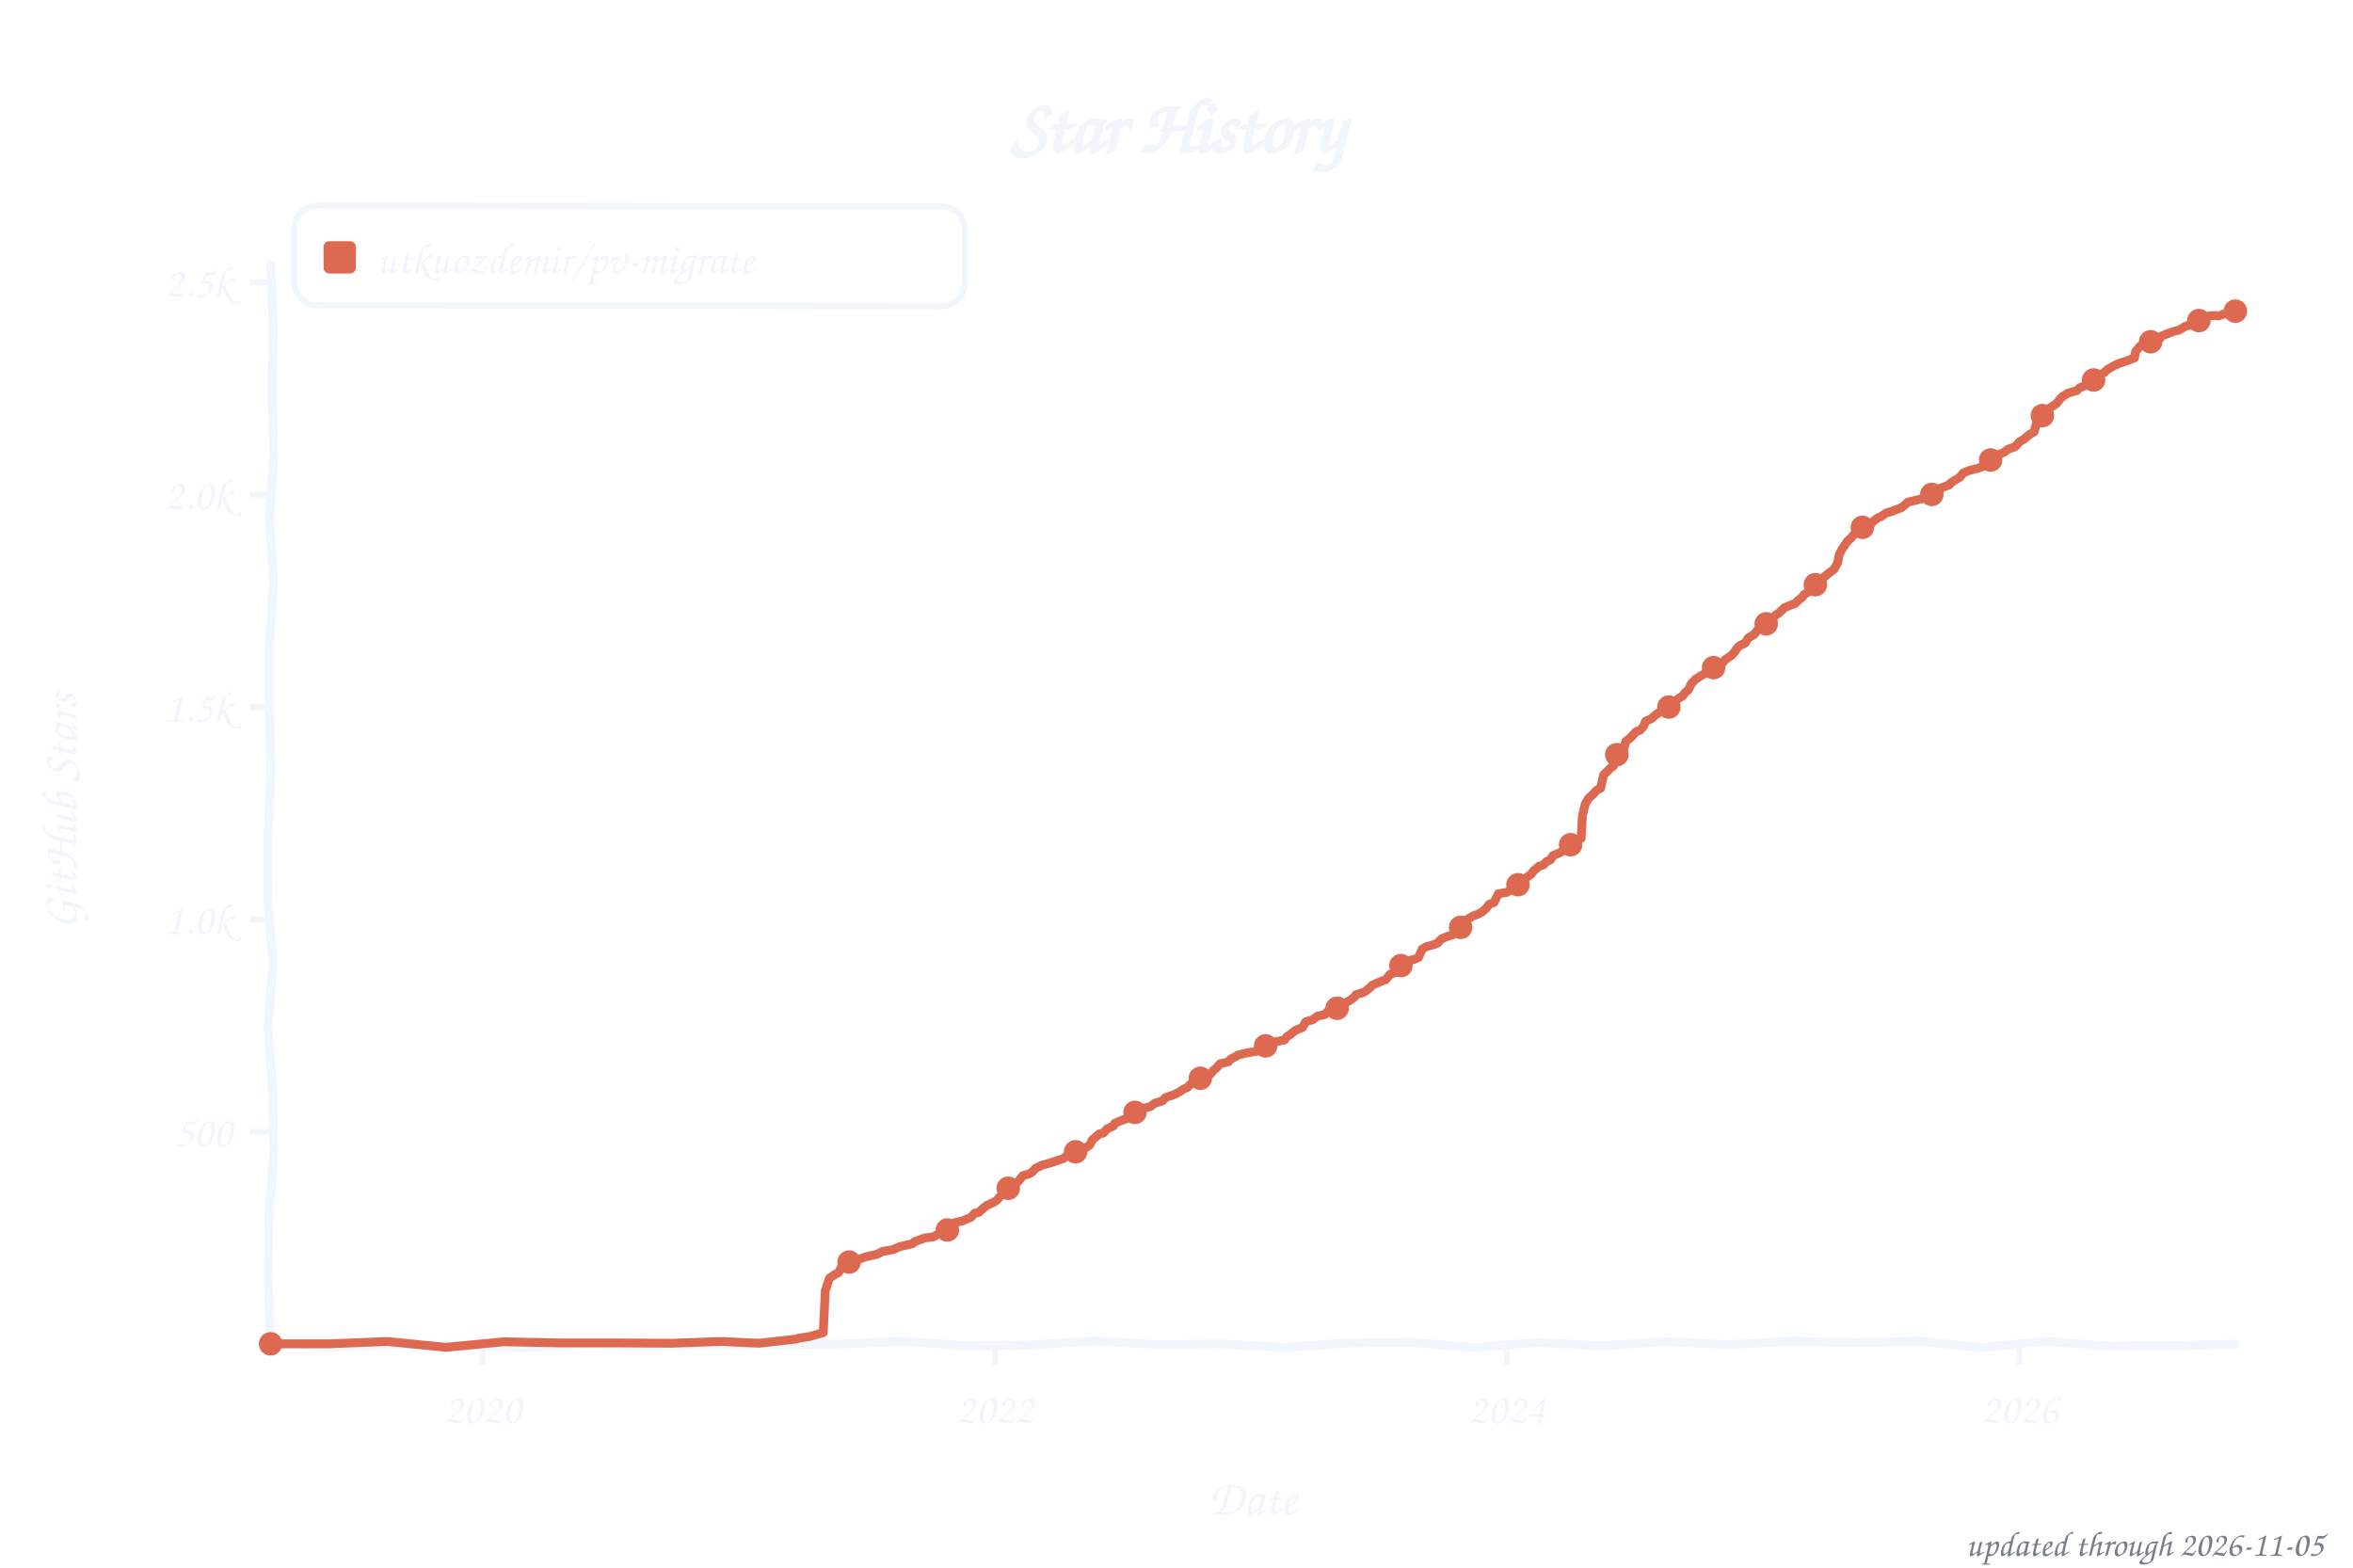
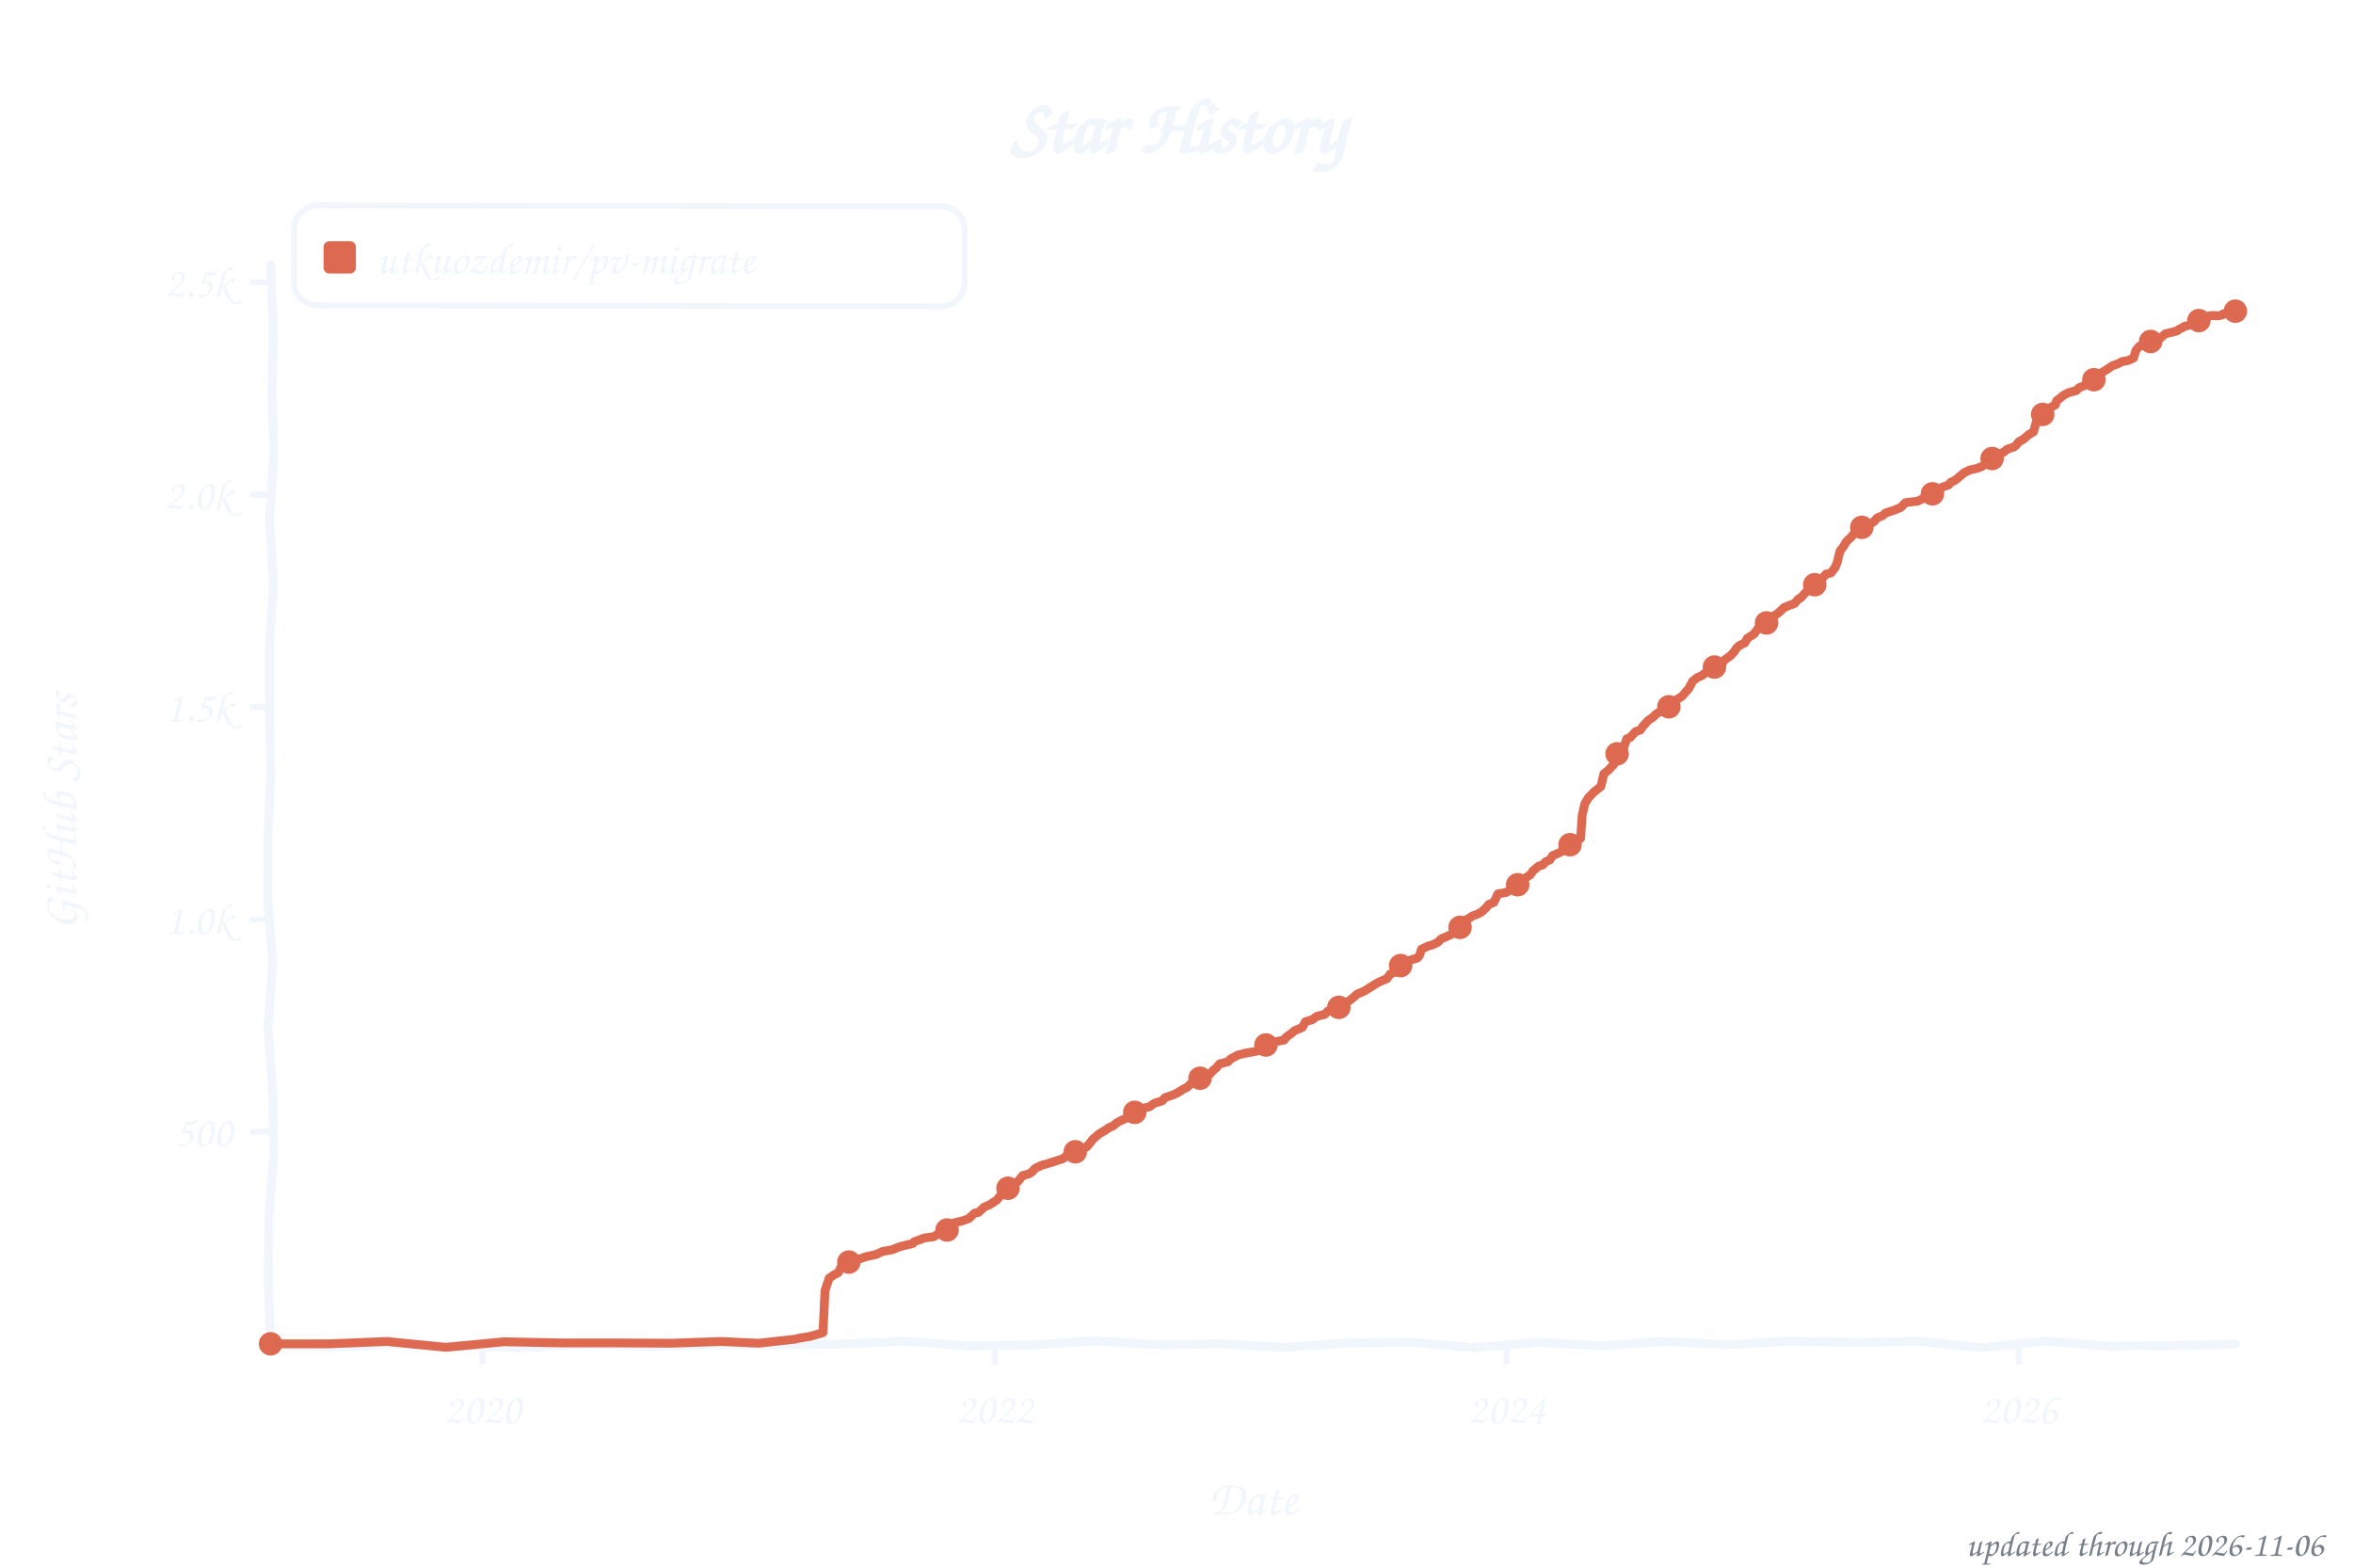
<svg xmlns="http://www.w3.org/2000/svg" width="800" height="533" viewBox="0 0 800 533" role="img" aria-label="Star history of utkuozdemir/pv-migrate">
  <style>text{font-family:"Comic Sans MS","Chalkboard SE","Comic Neue","Marker Felt",cursive}</style>
  <text x="400" y="52" font-size="26" font-weight="bold" text-anchor="middle" fill="#f0f6fc">Star History</text>
  <rect x="100" y="70" width="228" height="34" rx="8" fill="none" stroke="#f0f6fc" stroke-width="2" transform="rotate(0.09 214 87)" />
  <rect x="110" y="82" width="11" height="11" rx="2" fill="#dd6a50" />
  <text x="128" y="93" font-size="15" fill="#f0f6fc" textLength="189" lengthAdjust="spacingAndGlyphs">utkuozdemir/pv-migrate</text>
  <line x1="85" y1="384.8" x2="92" y2="384.8" stroke="#f0f6fc" stroke-width="2" />
  <text x="79" y="389.8" font-size="15" text-anchor="end" fill="#f0f6fc">500</text>
  <line x1="85" y1="312.6" x2="92" y2="312.6" stroke="#f0f6fc" stroke-width="2" />
  <text x="79" y="317.6" font-size="15" text-anchor="end" fill="#f0f6fc">1.0k</text>
  <line x1="85" y1="240.4" x2="92" y2="240.4" stroke="#f0f6fc" stroke-width="2" />
  <text x="79" y="245.4" font-size="15" text-anchor="end" fill="#f0f6fc">1.5k</text>
  <line x1="85" y1="168.2" x2="92" y2="168.2" stroke="#f0f6fc" stroke-width="2" />
  <text x="79" y="173.2" font-size="15" text-anchor="end" fill="#f0f6fc">2.0k</text>
  <line x1="85" y1="96.0" x2="92" y2="96.0" stroke="#f0f6fc" stroke-width="2" />
  <text x="79" y="101.0" font-size="15" text-anchor="end" fill="#f0f6fc">2.5k</text>
  <line x1="164.0" y1="457" x2="164.0" y2="464" stroke="#f0f6fc" stroke-width="2" />
  <text x="164.0" y="484" font-size="15" text-anchor="middle" fill="#f0f6fc">2020</text>
-   <line x1="338.3" y1="457" x2="338.3" y2="464" stroke="#f0f6fc" stroke-width="2" />
-   <text x="338.3" y="484" font-size="15" text-anchor="middle" fill="#f0f6fc">2022</text>
-   <line x1="512.3" y1="457" x2="512.3" y2="464" stroke="#f0f6fc" stroke-width="2" />
-   <text x="512.3" y="484" font-size="15" text-anchor="middle" fill="#f0f6fc">2024</text>
-   <line x1="686.6" y1="457" x2="686.6" y2="464" stroke="#f0f6fc" stroke-width="2" />
-   <text x="686.6" y="484" font-size="15" text-anchor="middle" fill="#f0f6fc">2026</text>
+   <line x1="338.2" y1="457" x2="338.2" y2="464" stroke="#f0f6fc" stroke-width="2" />
+   <text x="338.2" y="484" font-size="15" text-anchor="middle" fill="#f0f6fc">2022</text>
+   <line x1="512.2" y1="457" x2="512.2" y2="464" stroke="#f0f6fc" stroke-width="2" />
+   <text x="512.2" y="484" font-size="15" text-anchor="middle" fill="#f0f6fc">2024</text>
+   <line x1="686.4" y1="457" x2="686.4" y2="464" stroke="#f0f6fc" stroke-width="2" />
+   <text x="686.4" y="484" font-size="15" text-anchor="middle" fill="#f0f6fc">2026</text>
  <text x="426" y="515" font-size="17" text-anchor="middle" fill="#f0f6fc">Date</text>
  <text x="26" y="276" font-size="17" text-anchor="middle" fill="#f0f6fc" transform="rotate(-90 26 276)">GitHub Stars</text>
  <path d="M 92.0,90.0 L 92.9,111.6 L 92.5,133.2 L 93.1,154.8 L 91.6,176.4 L 93.0,197.9 L 91.6,219.5 L 91.6,241.1 L 92.1,262.7 L 91.1,284.3 L 91.0,305.9 L 92.8,327.5 L 91.1,349.1 L 92.7,370.6 L 93.1,392.2 L 91.4,413.8 L 91.2,435.4 L 92.0,457.0 L 113.5,458.0 L 135.1,457.0 L 156.6,457.5 L 178.2,458.2 L 199.7,457.0 L 221.3,457.8 L 242.8,457.2 L 264.4,457.2 L 285.9,457.0 L 307.5,456.0 L 329.0,457.6 L 350.6,457.3 L 372.1,455.9 L 393.7,457.2 L 415.2,456.9 L 436.8,458.1 L 458.3,456.6 L 479.9,456.4 L 501.4,458.2 L 523.0,456.4 L 544.5,457.6 L 566.1,456.1 L 587.6,457.2 L 609.2,456.0 L 630.7,456.5 L 652.3,456.0 L 673.8,458.2 L 695.4,456.0 L 716.9,457.7 L 738.5,457.5 L 760.0,457.0" fill="none" stroke="#f0f6fc" stroke-width="3" stroke-linecap="round" stroke-linejoin="round" />
-   <path d="M 92.0,456.9 L 111.8,456.9 L 131.7,456.1 L 151.5,458.1 L 171.3,456.2 L 191.1,456.6 L 211.0,456.6 L 228.1,456.7 L 245.3,456.1 L 258.0,456.7 L 270.6,455.3 L 271.5,455.0 L 275.3,454.4 L 279.9,453.1 L 280.6,438.8 L 282.0,434.6 L 283.0,433.9 L 283.9,433.3 L 285.1,432.7 L 286.3,430.3 L 287.5,429.4 L 289.9,428.4 L 292.5,428.0 L 294.4,427.3 L 298.0,426.5 L 300.1,425.5 L 303.5,424.9 L 305.8,423.9 L 310.4,422.8 L 310.9,422.2 L 314.4,420.9 L 317.5,420.5 L 319.4,419.3 L 321.8,418.3 L 323.7,417.6 L 324.7,415.7 L 327.3,415.1 L 330.2,413.8 L 331.4,412.5 L 332.8,412.2 L 334.5,410.6 L 335.6,409.8 L 337.8,408.8 L 339.0,408.0 L 339.9,406.9 L 341.6,405.4 L 342.8,404.0 L 344.9,402.3 L 346.1,401.8 L 347.8,399.7 L 350.0,399.1 L 350.9,398.5 L 352.1,397.2 L 354.5,396.1 L 356.4,395.6 L 359.5,394.6 L 361.6,393.9 L 362.6,393.0 L 364.0,392.0 L 366.9,391.2 L 369.5,390.0 L 370.5,389.3 L 371.4,387.5 L 373.8,385.5 L 375.2,385.2 L 376.4,383.8 L 378.6,382.8 L 379.0,381.9 L 381.4,380.9 L 382.6,380.5 L 384.3,379.6 L 385.9,378.2 L 387.4,377.3 L 388.3,376.9 L 391.0,376.3 L 392.6,375.1 L 395.2,374.3 L 396.2,373.2 L 399.1,372.2 L 400.7,371.4 L 402.6,370.2 L 403.6,369.8 L 404.8,368.6 L 407.2,367.6 L 408.1,366.6 L 410.3,365.6 L 411.5,365.2 L 412.6,363.9 L 413.6,363.1 L 414.8,361.7 L 417.7,361.0 L 418.4,360.1 L 419.6,359.5 L 421.0,358.7 L 423.4,358.1 L 427.4,357.4 L 429.6,356.5 L 430.5,355.3 L 431.7,354.6 L 436.7,353.6 L 437.4,352.6 L 439.1,351.4 L 440.3,350.4 L 442.9,349.3 L 443.9,347.4 L 446.3,346.7 L 447.9,345.5 L 450.6,344.9 L 451.5,343.8 L 454.1,343.1 L 456.0,342.1 L 457.0,341.2 L 458.9,340.2 L 460.6,338.9 L 461.0,338.2 L 463.7,337.4 L 465.8,335.8 L 466.5,335.0 L 469.4,333.7 L 471.1,333.1 L 472.7,331.2 L 473.7,330.9 L 475.8,330.1 L 477.3,327.5 L 478.2,326.8 L 480.8,326.2 L 482.3,325.5 L 483.5,322.7 L 485.1,321.8 L 486.8,321.4 L 488.7,320.7 L 490.1,319.2 L 491.8,318.5 L 493.7,317.9 L 495.6,316.8 L 496.3,315.9 L 497.5,313.5 L 498.7,312.7 L 500.9,311.4 L 502.3,310.9 L 504.0,310.0 L 505.4,308.7 L 506.3,307.5 L 508.0,306.8 L 509.4,303.9 L 512.3,303.4 L 514.0,302.3 L 514.9,301.5 L 516.8,300.3 L 517.5,299.6 L 519.2,298.2 L 520.4,297.4 L 521.4,296.1 L 523.3,294.5 L 524.7,294.1 L 525.7,293.0 L 527.1,292.4 L 528.0,290.9 L 529.9,290.1 L 532.3,288.9 L 533.5,288.2 L 534.5,286.8 L 537.6,285.0 L 538.0,277.4 L 539.0,273.3 L 540.2,271.3 L 541.6,270.1 L 542.8,268.7 L 544.2,268.0 L 545.2,263.5 L 546.6,262.1 L 547.8,260.9 L 548.5,260.5 L 549.5,257.0 L 550.7,256.0 L 551.9,255.3 L 552.8,252.0 L 554.3,250.9 L 556.2,248.8 L 557.6,248.3 L 558.8,246.9 L 559.5,245.2 L 561.4,244.4 L 563.1,242.9 L 565.0,241.7 L 566.4,240.8 L 567.6,240.3 L 568.8,239.7 L 569.5,238.4 L 570.7,237.5 L 572.1,236.6 L 572.9,235.5 L 574.0,234.6 L 575.0,232.5 L 576.4,231.0 L 577.9,230.0 L 579.5,229.1 L 580.2,228.4 L 582.6,227.0 L 584.1,226.1 L 585.7,225.4 L 586.4,224.4 L 588.6,222.9 L 589.8,221.6 L 590.5,220.5 L 591.5,219.5 L 593.4,218.6 L 594.3,217.0 L 596.5,215.6 L 597.9,213.7 L 599.6,213.0 L 600.5,212.1 L 602.4,210.9 L 603.6,209.2 L 604.6,208.6 L 606.0,207.3 L 606.7,206.6 L 608.9,205.7 L 610.3,205.2 L 611.2,204.3 L 612.9,202.9 L 613.4,202.1 L 614.3,201.6 L 616.5,199.7 L 617.0,199.0 L 618.9,198.1 L 620.1,196.2 L 621.5,195.1 L 623.6,193.5 L 624.8,191.3 L 625.3,188.6 L 626.3,186.7 L 627.4,185.1 L 628.2,183.9 L 629.4,182.9 L 631.0,180.8 L 632.7,179.9 L 633.2,179.3 L 636.3,178.0 L 636.7,177.4 L 638.4,176.1 L 639.6,175.6 L 641.3,174.4 L 643.4,173.8 L 644.6,173.3 L 646.3,172.7 L 647.5,171.8 L 648.7,170.7 L 653.4,169.6 L 654.9,168.6 L 657.2,167.9 L 659.4,166.8 L 659.9,165.9 L 662.7,164.9 L 663.2,164.2 L 665.1,163.0 L 666.3,162.3 L 667.5,160.8 L 669.4,160.0 L 672.5,159.2 L 673.9,158.7 L 675.4,157.7 L 676.8,156.4 L 678.5,155.6 L 679.7,154.5 L 681.3,153.8 L 682.8,152.7 L 684.9,152.0 L 685.6,151.4 L 686.6,150.2 L 688.2,149.3 L 689.9,147.8 L 691.6,146.8 L 692.5,143.5 L 693.2,142.4 L 694.4,141.3 L 695.6,140.0 L 696.6,138.9 L 698.0,138.0 L 699.2,137.2 L 700.9,135.1 L 701.6,134.6 L 703.0,133.7 L 706.1,132.8 L 707.1,131.8 L 708.7,131.2 L 709.7,130.4 L 711.4,129.6 L 712.6,128.9 L 713.3,127.8 L 715.2,126.8 L 716.6,125.6 L 717.8,124.9 L 718.8,124.3 L 720.4,123.6 L 723.0,122.7 L 725.7,121.7 L 726.1,119.5 L 727.6,117.7 L 729.5,117.1 L 730.4,116.4 L 732.1,115.9 L 734.3,115.2 L 735.0,114.2 L 737.6,113.2 L 739.7,112.5 L 740.7,112.3 L 742.1,111.5 L 743.1,110.9 L 743.6,110.7 L 744.7,110.6 L 745.7,110.2 L 746.4,109.4 L 747.4,109.3 L 748.6,108.7 L 749.3,108.3 L 750.2,108.0 L 751.2,107.4 L 752.1,107.3 L 753.1,107.3 L 754.3,107.4 L 755.2,107.1 L 756.2,106.7 L 757.4,106.7 L 758.3,106.4 L 759.5,106.0 L 760.0,105.8" fill="none" stroke="#dd6a50" stroke-width="3" stroke-linecap="round" stroke-linejoin="round" />
+   <path d="M 92.0,456.9 L 111.8,456.9 L 131.6,456.1 L 151.5,458.1 L 171.3,456.2 L 191.1,456.6 L 210.9,456.6 L 228.1,456.7 L 245.2,456.1 L 257.9,456.7 L 270.5,455.3 L 271.5,455.0 L 275.3,454.4 L 279.8,453.1 L 280.5,438.8 L 281.9,434.6 L 282.9,433.9 L 283.8,433.3 L 285.0,432.7 L 286.2,430.3 L 287.4,429.4 L 289.8,428.4 L 292.4,428.0 L 294.3,427.3 L 297.9,426.5 L 300.0,425.5 L 303.4,424.9 L 305.8,423.9 L 310.3,422.8 L 310.8,422.2 L 314.3,420.9 L 317.4,420.5 L 319.4,419.3 L 321.7,418.3 L 323.6,417.6 L 324.6,415.7 L 327.2,415.1 L 329.4,414.3 L 331.3,412.5 L 332.7,412.2 L 334.6,410.4 L 336.5,409.6 L 337.7,408.8 L 338.9,408.0 L 339.8,406.9 L 341.5,405.4 L 342.7,404.0 L 344.9,402.3 L 346.0,401.8 L 347.7,399.7 L 349.9,399.1 L 350.8,398.5 L 352.0,397.2 L 354.4,396.1 L 356.3,395.6 L 359.4,394.6 L 361.5,393.9 L 362.5,393.0 L 363.9,392.0 L 366.8,391.2 L 369.4,390.0 L 370.6,388.6 L 371.5,387.4 L 373.7,385.5 L 376.1,384.1 L 377.0,383.4 L 378.5,382.8 L 379.6,381.8 L 381.3,380.9 L 383.7,379.9 L 384.4,379.5 L 385.8,378.2 L 387.3,377.3 L 388.2,376.9 L 390.8,376.3 L 392.5,375.1 L 395.1,374.3 L 396.1,373.2 L 399.0,372.2 L 400.6,371.4 L 402.5,370.2 L 403.5,369.8 L 404.7,368.6 L 407.1,367.6 L 408.0,366.6 L 410.2,365.6 L 411.3,365.2 L 412.5,363.9 L 413.5,363.1 L 414.7,361.7 L 417.5,361.0 L 418.3,360.1 L 419.4,359.5 L 420.9,358.7 L 423.3,358.1 L 427.3,357.4 L 429.5,356.5 L 430.4,355.3 L 431.6,354.6 L 436.6,353.6 L 437.3,352.6 L 439.0,351.4 L 440.2,350.4 L 442.8,349.3 L 443.8,347.4 L 446.1,346.7 L 447.8,345.5 L 450.4,344.9 L 451.4,343.8 L 454.0,343.1 L 455.9,342.1 L 456.9,341.2 L 458.8,340.2 L 460.4,338.9 L 461.4,338.0 L 463.8,337.0 L 465.7,335.8 L 468.1,334.3 L 469.3,333.7 L 471.6,332.7 L 472.6,331.2 L 474.7,330.4 L 476.2,328.3 L 477.6,327.3 L 479.0,326.6 L 481.9,325.7 L 482.6,324.9 L 483.3,322.7 L 485.7,321.6 L 486.9,321.3 L 488.8,320.4 L 490.0,319.2 L 491.7,318.5 L 493.8,317.5 L 495.5,316.8 L 496.4,315.3 L 497.4,313.5 L 498.6,312.7 L 500.7,311.4 L 502.1,310.9 L 503.8,310.0 L 505.2,308.7 L 506.2,307.5 L 507.9,306.8 L 509.3,303.9 L 512.2,303.4 L 513.8,302.3 L 514.8,301.5 L 516.7,300.3 L 517.4,299.6 L 519.1,298.2 L 520.3,297.4 L 521.2,296.1 L 523.1,294.5 L 524.5,294.1 L 525.5,293.0 L 526.9,292.4 L 527.9,290.9 L 529.8,290.1 L 532.2,288.9 L 533.4,288.2 L 534.3,286.8 L 537.4,285.0 L 537.9,277.4 L 538.8,273.3 L 540.0,271.3 L 541.9,269.3 L 542.7,268.7 L 544.3,267.4 L 545.3,263.1 L 546.9,261.8 L 547.7,260.9 L 548.6,260.0 L 549.6,256.6 L 551.2,255.7 L 552.0,254.3 L 553.1,251.2 L 554.3,250.7 L 556.0,248.8 L 557.7,248.2 L 558.6,246.9 L 560.3,245.0 L 562.2,243.7 L 562.9,242.9 L 564.8,241.7 L 567.0,240.7 L 567.4,240.3 L 568.6,239.7 L 569.6,238.2 L 571.3,237.1 L 572.0,236.6 L 573.2,235.2 L 574.1,234.2 L 575.5,231.6 L 577.0,230.4 L 578.6,229.7 L 579.4,229.1 L 580.3,228.3 L 582.5,227.0 L 583.9,226.1 L 585.6,225.4 L 586.3,224.4 L 588.4,222.9 L 589.6,221.6 L 590.3,220.5 L 591.3,219.5 L 593.2,218.6 L 594.1,217.0 L 596.3,215.6 L 597.7,213.7 L 599.4,213.0 L 600.3,212.1 L 602.2,210.9 L 603.4,209.2 L 604.4,208.6 L 605.8,207.3 L 606.5,206.6 L 608.7,205.7 L 610.1,205.2 L 611.5,203.6 L 612.2,203.3 L 613.4,202.0 L 614.6,200.7 L 616.3,199.7 L 617.0,198.8 L 619.4,196.9 L 620.8,195.2 L 622.5,194.8 L 623.9,193.0 L 624.6,191.3 L 625.6,187.3 L 626.8,185.8 L 627.5,184.5 L 628.2,183.7 L 629.4,182.6 L 630.8,180.8 L 632.5,179.9 L 634.4,178.9 L 636.1,178.0 L 637.3,177.2 L 638.2,176.1 L 640.1,175.3 L 641.1,174.4 L 643.9,173.5 L 644.9,173.1 L 646.3,172.5 L 647.8,170.9 L 652.0,170.4 L 654.4,169.2 L 655.9,168.3 L 657.3,167.8 L 659.2,166.8 L 660.4,165.6 L 662.5,164.9 L 663.2,164.0 L 664.7,163.3 L 666.3,162.0 L 667.8,160.7 L 669.7,159.8 L 672.3,159.2 L 674.0,158.5 L 675.9,157.2 L 676.6,156.4 L 678.3,155.6 L 679.4,154.5 L 681.1,153.8 L 682.5,152.7 L 684.7,152.0 L 685.4,151.4 L 686.4,150.2 L 688.0,149.3 L 689.7,147.8 L 691.4,146.8 L 692.3,143.5 L 693.5,141.9 L 694.7,140.6 L 695.7,139.9 L 696.4,138.9 L 698.8,137.7 L 699.2,136.3 L 701.1,134.8 L 701.6,134.4 L 703.3,133.5 L 705.9,132.8 L 706.9,131.8 L 708.5,131.2 L 709.5,130.4 L 711.1,129.6 L 712.3,128.9 L 714.2,126.9 L 715.7,126.0 L 716.4,125.6 L 718.1,124.4 L 720.0,123.7 L 721.6,122.9 L 723.5,122.6 L 725.4,121.7 L 726.2,119.1 L 727.4,117.7 L 729.3,117.1 L 730.2,116.4 L 732.6,115.6 L 734.3,115.1 L 736.2,113.5 L 737.4,113.2 L 740.2,112.5 L 740.9,111.9 L 741.9,111.5 L 742.8,110.9 L 744.0,110.7 L 745.0,110.3 L 745.5,110.2 L 746.4,109.4 L 747.4,109.0 L 748.3,108.7 L 749.5,108.3 L 750.2,107.8 L 751.4,107.3 L 752.1,107.3 L 753.1,107.3 L 754.0,107.4 L 755.5,107.1 L 755.9,106.7 L 757.1,106.7 L 758.1,106.4 L 759.5,105.7 L 760.0,105.8" fill="none" stroke="#dd6a50" stroke-width="3" stroke-linecap="round" stroke-linejoin="round" />
  <circle cx="92.0" cy="456.9" r="4" fill="#dd6a50" />
-   <circle cx="288.7" cy="429.1" r="4" fill="#dd6a50" />
-   <circle cx="322.1" cy="418.2" r="4" fill="#dd6a50" />
-   <circle cx="342.8" cy="404.0" r="4" fill="#dd6a50" />
-   <circle cx="365.7" cy="391.6" r="4" fill="#dd6a50" />
-   <circle cx="385.9" cy="378.2" r="4" fill="#dd6a50" />
-   <circle cx="408.1" cy="366.6" r="4" fill="#dd6a50" />
-   <circle cx="430.3" cy="355.6" r="4" fill="#dd6a50" />
-   <circle cx="454.6" cy="342.8" r="4" fill="#dd6a50" />
-   <circle cx="476.3" cy="328.3" r="4" fill="#dd6a50" />
-   <circle cx="496.6" cy="315.3" r="4" fill="#dd6a50" />
-   <circle cx="516.1" cy="300.8" r="4" fill="#dd6a50" />
-   <circle cx="534.0" cy="287.2" r="4" fill="#dd6a50" />
-   <circle cx="549.7" cy="256.6" r="4" fill="#dd6a50" />
-   <circle cx="567.4" cy="240.4" r="4" fill="#dd6a50" />
-   <circle cx="582.6" cy="227.0" r="4" fill="#dd6a50" />
-   <circle cx="600.5" cy="212.1" r="4" fill="#dd6a50" />
-   <circle cx="617.2" cy="198.8" r="4" fill="#dd6a50" />
-   <circle cx="633.2" cy="179.3" r="4" fill="#dd6a50" />
-   <circle cx="656.8" cy="168.1" r="4" fill="#dd6a50" />
-   <circle cx="676.8" cy="156.4" r="4" fill="#dd6a50" />
-   <circle cx="694.4" cy="141.3" r="4" fill="#dd6a50" />
-   <circle cx="711.8" cy="129.2" r="4" fill="#dd6a50" />
-   <circle cx="731.2" cy="116.2" r="4" fill="#dd6a50" />
+   <circle cx="288.6" cy="429.1" r="4" fill="#dd6a50" />
+   <circle cx="322.0" cy="418.2" r="4" fill="#dd6a50" />
+   <circle cx="342.7" cy="404.0" r="4" fill="#dd6a50" />
+   <circle cx="365.6" cy="391.6" r="4" fill="#dd6a50" />
+   <circle cx="385.8" cy="378.2" r="4" fill="#dd6a50" />
+   <circle cx="408.0" cy="366.6" r="4" fill="#dd6a50" />
+   <circle cx="430.4" cy="355.3" r="4" fill="#dd6a50" />
+   <circle cx="455.2" cy="342.5" r="4" fill="#dd6a50" />
+   <circle cx="476.2" cy="328.3" r="4" fill="#dd6a50" />
+   <circle cx="496.4" cy="315.3" r="4" fill="#dd6a50" />
+   <circle cx="516.0" cy="300.8" r="4" fill="#dd6a50" />
+   <circle cx="533.8" cy="287.2" r="4" fill="#dd6a50" />
+   <circle cx="549.8" cy="256.3" r="4" fill="#dd6a50" />
+   <circle cx="567.4" cy="240.3" r="4" fill="#dd6a50" />
+   <circle cx="582.9" cy="226.8" r="4" fill="#dd6a50" />
+   <circle cx="600.6" cy="211.8" r="4" fill="#dd6a50" />
+   <circle cx="617.0" cy="198.8" r="4" fill="#dd6a50" />
+   <circle cx="633.0" cy="179.3" r="4" fill="#dd6a50" />
+   <circle cx="657.0" cy="167.9" r="4" fill="#dd6a50" />
+   <circle cx="677.3" cy="155.9" r="4" fill="#dd6a50" />
+   <circle cx="694.5" cy="140.9" r="4" fill="#dd6a50" />
+   <circle cx="711.9" cy="129.1" r="4" fill="#dd6a50" />
+   <circle cx="731.2" cy="116.1" r="4" fill="#dd6a50" />
  <circle cx="747.6" cy="109.0" r="4" fill="#dd6a50" />
  <circle cx="760.0" cy="105.8" r="4" fill="#dd6a50" />
-   <text x="790" y="529" font-size="12" text-anchor="end" fill="#767e89">updated through 2026-11-05</text>
+   <text x="790" y="529" font-size="12" text-anchor="end" fill="#767e89">updated through 2026-11-06</text>
</svg>
